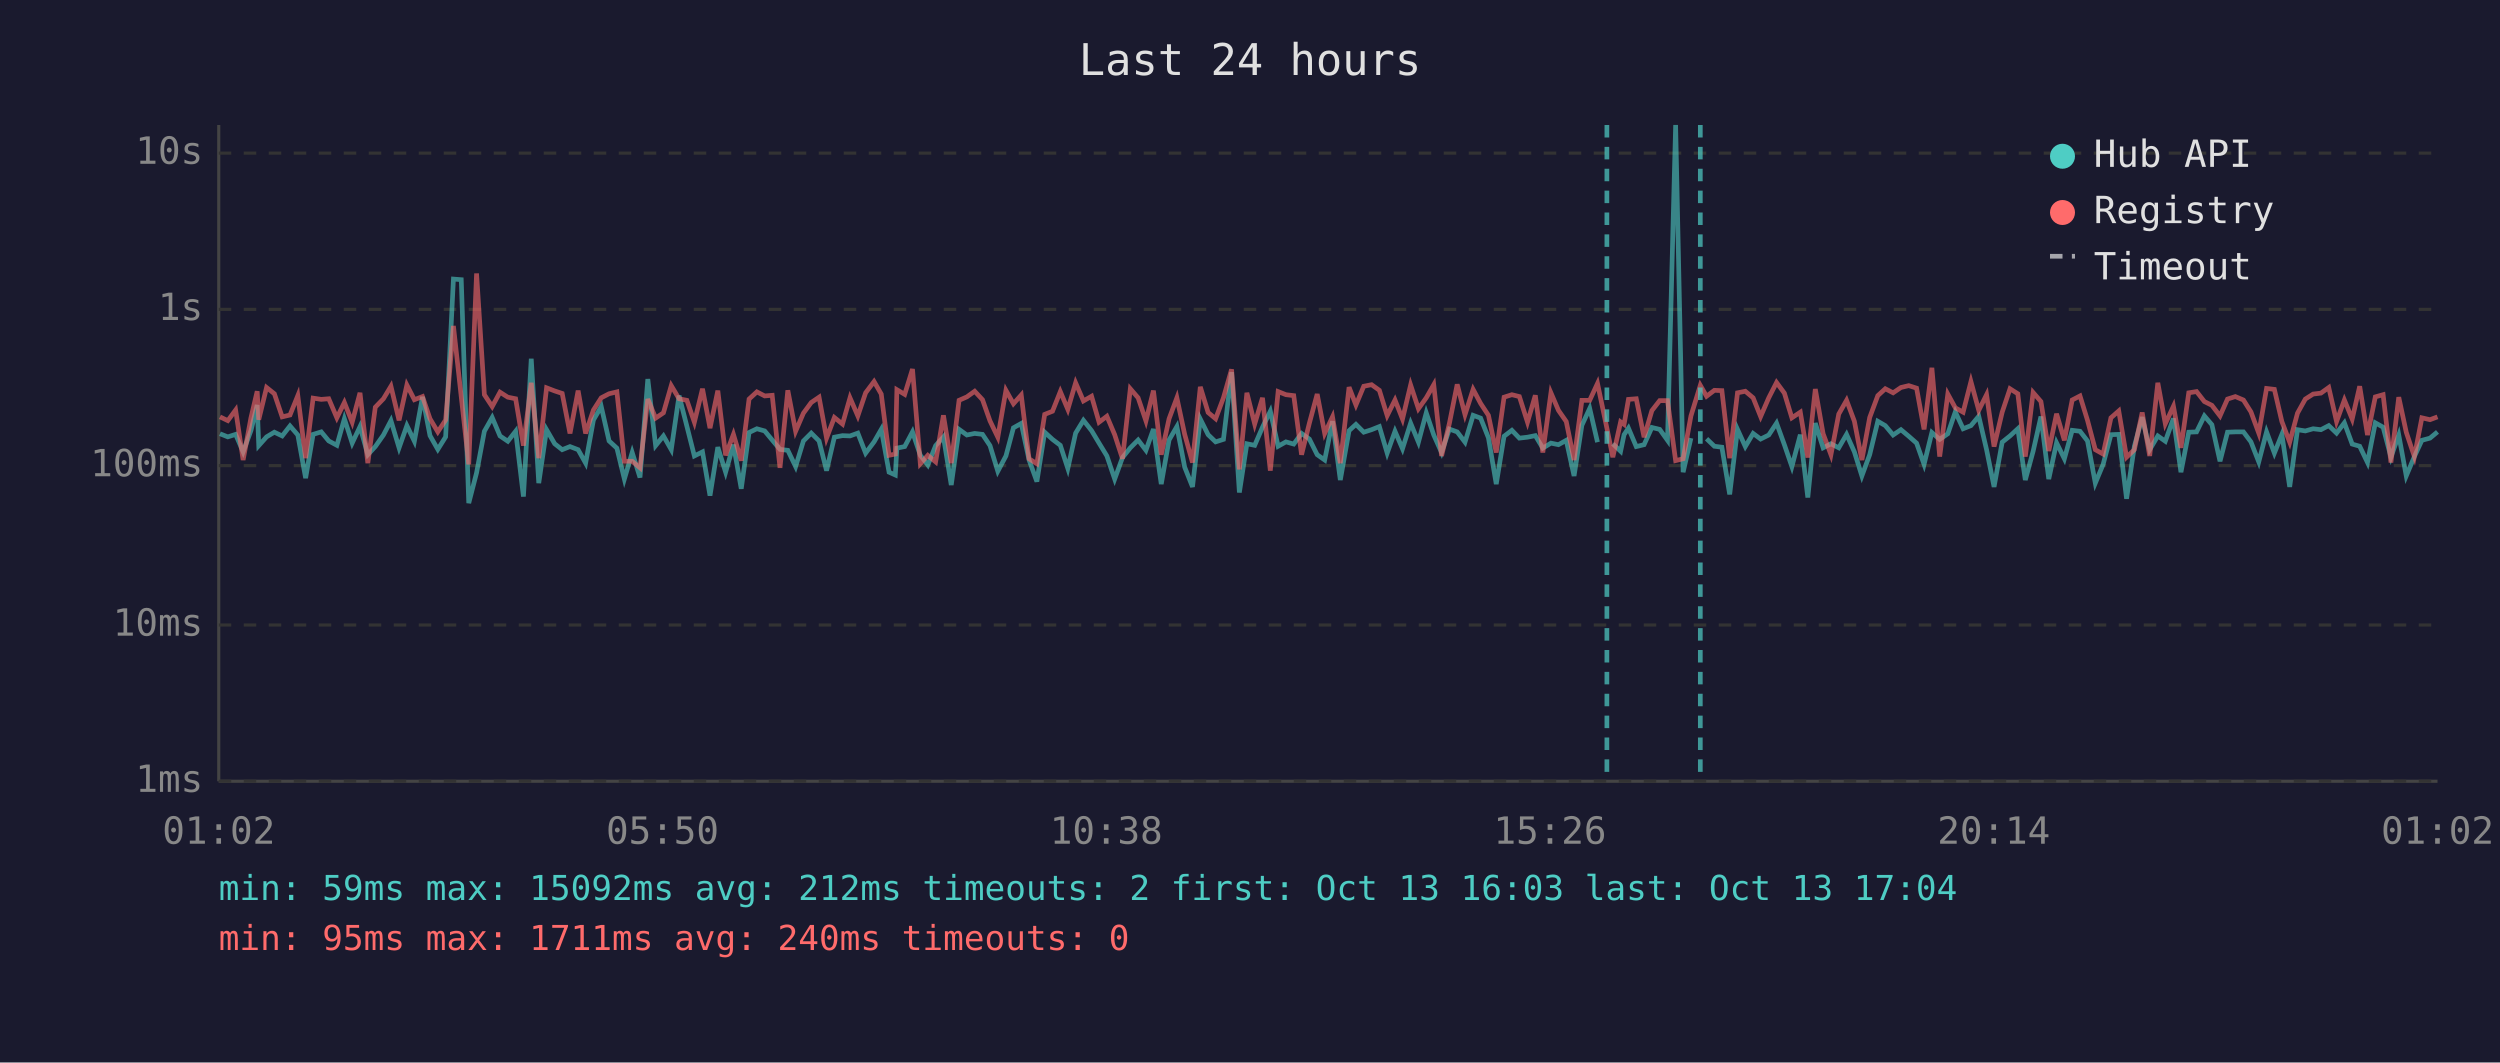
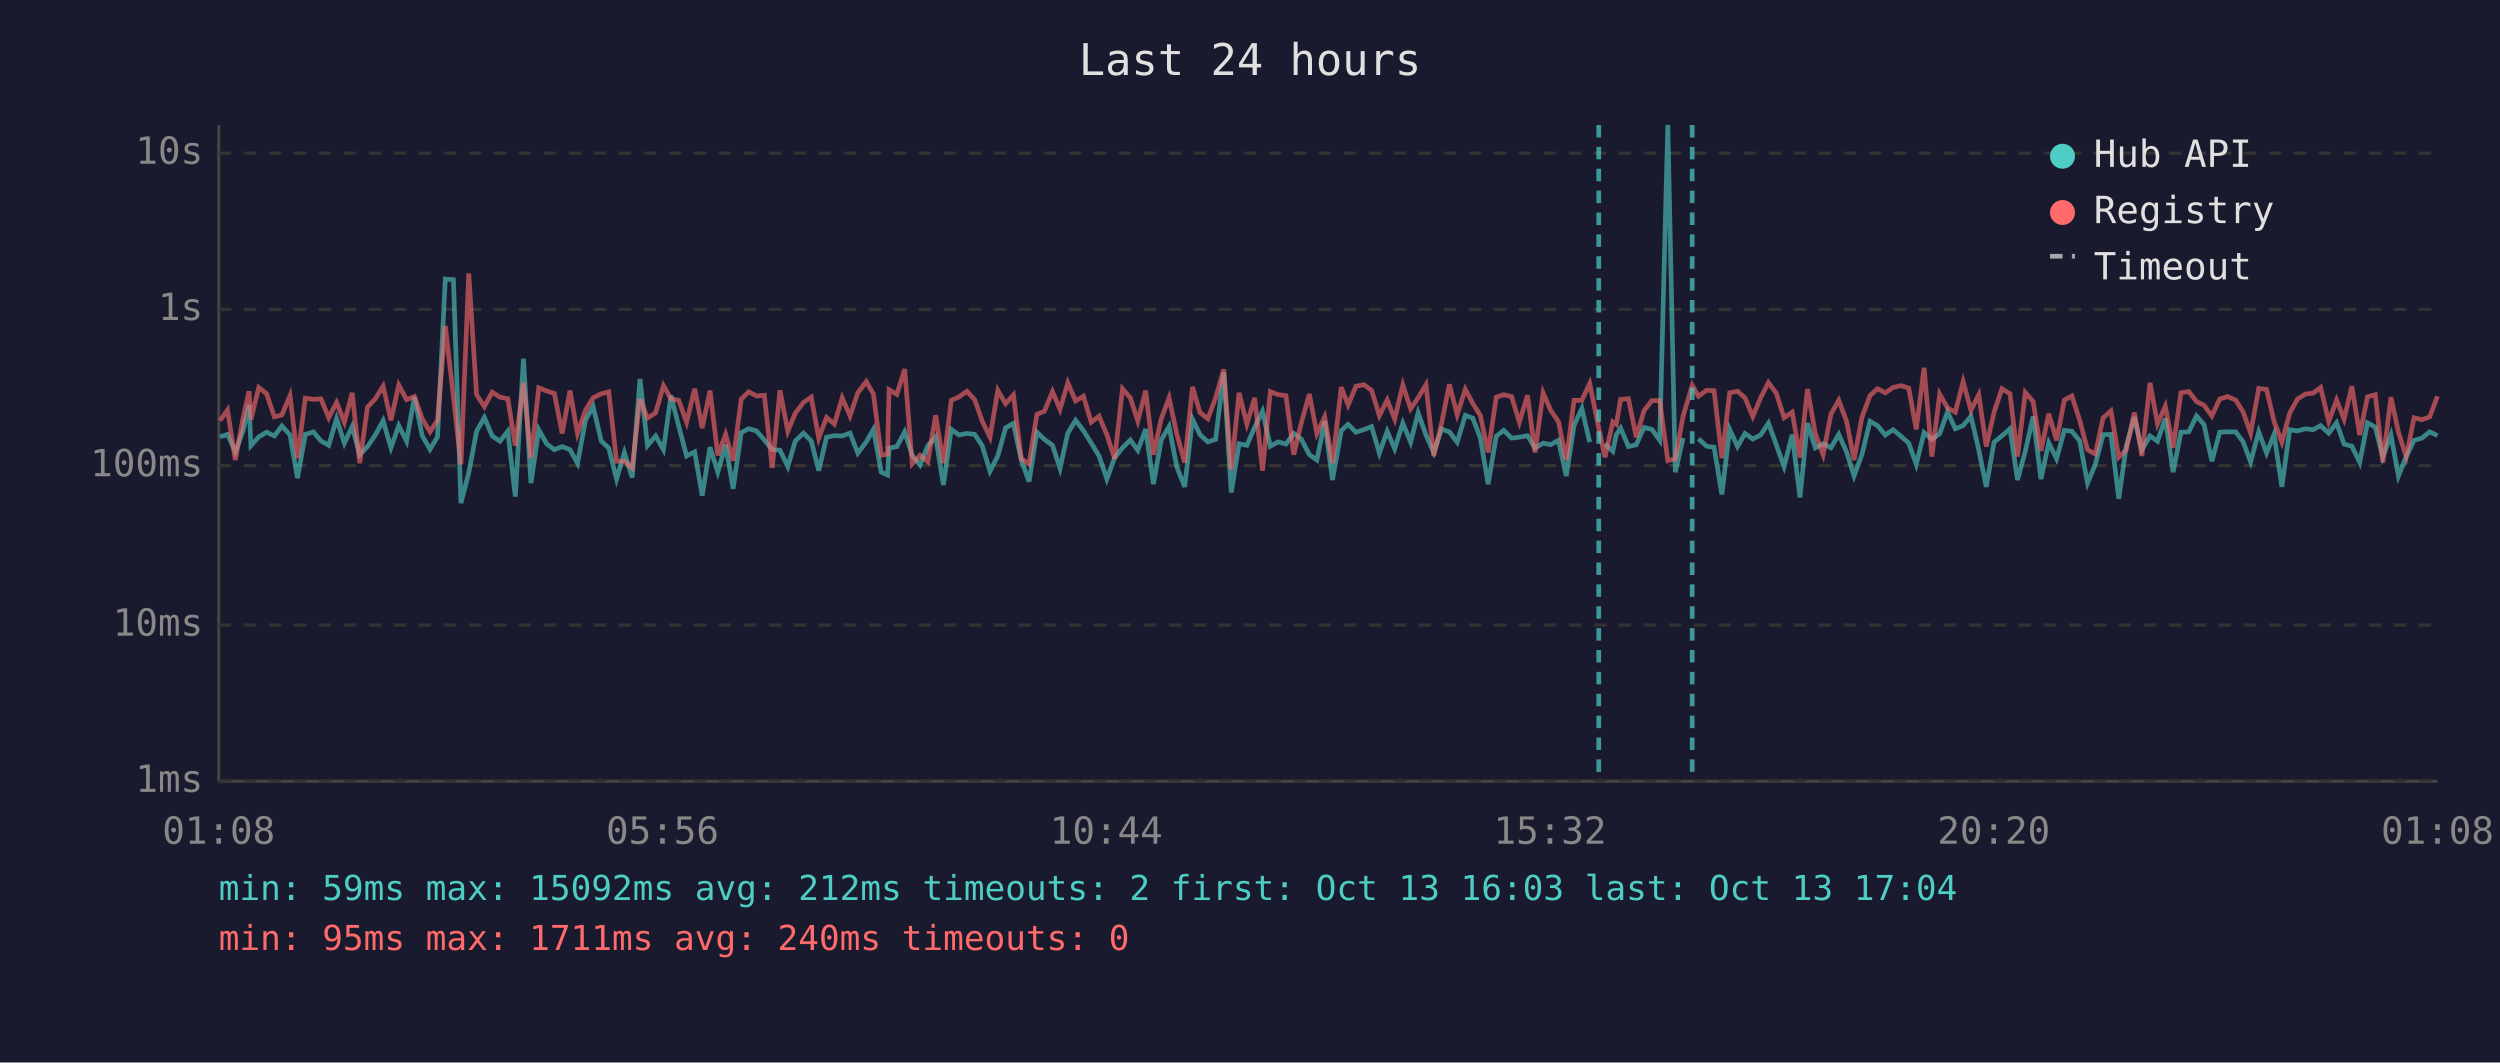
<svg xmlns="http://www.w3.org/2000/svg" viewBox="0 0 800 340" font-family="monospace" font-size="12">
  <rect width="800" height="340" fill="#1a1a2e" />
  <text x="400" y="24" fill="#e0e0e0" font-size="14" text-anchor="middle">Last 24 hours</text>
  <line x1="70" y1="40" x2="70" y2="250" stroke="#444" stroke-width="1" />
  <line x1="70" y1="250" x2="780" y2="250" stroke="#444" stroke-width="1" />
  <line x1="70" y1="250" x2="780" y2="250" stroke="#333" stroke-width="1" stroke-dasharray="4" />
  <text x="65" y="250" fill="#888" text-anchor="end" dominant-baseline="middle">1ms</text>
  <line x1="70" y1="200" x2="780" y2="200" stroke="#333" stroke-width="1" stroke-dasharray="4" />
  <text x="65" y="200" fill="#888" text-anchor="end" dominant-baseline="middle">10ms</text>
  <line x1="70" y1="149" x2="780" y2="149" stroke="#333" stroke-width="1" stroke-dasharray="4" />
  <text x="65" y="149" fill="#888" text-anchor="end" dominant-baseline="middle">100ms</text>
  <line x1="70" y1="99" x2="780" y2="99" stroke="#333" stroke-width="1" stroke-dasharray="4" />
  <text x="65" y="99" fill="#888" text-anchor="end" dominant-baseline="middle">1s</text>
  <line x1="70" y1="49" x2="780" y2="49" stroke="#333" stroke-width="1" stroke-dasharray="4" />
  <text x="65" y="49" fill="#888" text-anchor="end" dominant-baseline="middle">10s</text>
-   <text x="70" y="270" fill="#888" text-anchor="middle">01:02</text>
-   <text x="212" y="270" fill="#888" text-anchor="middle">05:50</text>
-   <text x="354" y="270" fill="#888" text-anchor="middle">10:38</text>
-   <text x="496" y="270" fill="#888" text-anchor="middle">15:26</text>
-   <text x="638" y="270" fill="#888" text-anchor="middle">20:14</text>
-   <text x="780" y="270" fill="#888" text-anchor="middle">01:02</text>
-   <polyline points="70.4,138.8 72.9,139.8 75.4,139.0 77.8,144.6 80.3,137.8 82.3,129.6 82.8,142.6 85.3,139.8 87.8,138.3 90.3,139.5 92.8,136.3 95.3,139.2 97.8,153.0 100.2,139.0 102.8,138.2 105.2,141.1 107.8,142.5 110.2,134.0 112.7,141.8 115.2,136.5 117.7,145.5 120.1,142.9 122.7,139.2 125.1,134.6 127.7,143.3 130.2,136.2 132.6,141.2 135.2,127.0 137.6,139.4 140.1,143.8 142.6,139.8 145.1,89.3 147.6,89.5 150.0,161.0 152.5,151.3 155.0,138.0 157.5,133.6 160.0,139.5 162.5,141.2 165.0,138.0 167.5,158.9 170.0,114.8 172.4,154.6 174.9,137.5 177.5,142.0 179.9,143.9 182.4,142.9 185.0,143.9 187.4,148.2 189.9,134.4 192.4,130.1 194.9,141.1 197.4,143.4 199.8,153.3 202.3,144.8 204.8,152.8 207.3,121.3 209.8,142.6 212.3,139.5 214.8,143.9 217.3,126.6 219.8,136.4 222.2,145.9 224.8,144.6 227.2,158.6 229.7,143.1 232.2,151.1 234.7,142.3 237.2,156.4 239.7,138.4 242.2,137.2 244.7,137.9 247.1,140.8 249.6,143.8 252.1,144.1 254.6,149.3 257.1,141.1 259.6,138.6 262.1,141.1 264.5,150.6 267.0,139.9 269.6,139.4 272.0,139.5 274.5,138.6 277.0,145.0 279.7,141.4 282.0,137.4 284.5,151.1 286.5,152.0 287.0,143.4 289.5,142.9 292.0,138.2 294.5,145.7 296.9,148.8 299.4,142.6 301.9,139.8 304.4,155.2 306.9,137.4 309.4,139.2 311.9,138.7 314.4,139.0 316.8,142.6 319.3,150.8 321.9,145.9 324.3,136.9 326.8,135.5 329.3,147.2 331.8,154.1 334.3,138.3 336.8,140.6 339.3,142.5 341.7,149.9 344.2,138.6 346.7,134.5 349.3,137.8 351.7,141.8 354.2,145.9 356.7,153.3 359.2,146.4 361.7,143.3 364.2,140.8 366.7,144.1 369.1,137.3 371.6,154.9 374.1,140.8 376.6,136.5 379.1,149.5 381.6,155.8 384.1,134.1 386.6,139.1 389.0,141.4 391.5,140.6 394.1,119.1 396.6,157.6 399.0,142.0 401.5,142.5 404.0,136.7 406.5,131.6 409.0,142.8 411.5,141.4 414.0,142.1 416.5,138.7 419.0,140.5 421.5,145.5 423.9,147.2 426.4,134.8 428.9,153.6 431.7,137.8 433.9,135.8 436.4,138.3 438.9,137.5 441.4,136.5 443.9,145.0 446.4,138.0 448.8,143.6 451.4,135.4 453.9,141.5 456.4,132.1 458.8,139.2 461.3,144.8 463.8,137.3 466.3,138.2 468.8,141.5 471.4,132.9 473.8,133.8 476.3,140.1 478.8,154.9 481.3,139.6 483.8,137.7 486.2,140.2 488.8,139.9 491.3,139.4 493.7,143.4 496.3,141.8 498.7,142.3 501.2,140.9 503.7,152.3 506.2,136.1 508.7,130.7 511.2,141.5" fill="none" stroke="#4ecdc4" stroke-width="1.5" opacity="0.6" />
-   <polyline points="516.1,142.0 518.6,144.4 519.7,139.1 521.1,137.0 523.6,142.9 526.1,142.3 528.6,136.8 531.1,137.4 533.6,140.9 536.2,40.0 538.6,151.1 541.1,140.2" fill="none" stroke="#4ecdc4" stroke-width="1.5" opacity="0.6" />
-   <polyline points="546.1,140.4 548.6,142.8 551.0,143.1 553.5,158.2 556.0,137.4 558.5,142.9 561.0,138.7 563.4,140.5 566.0,139.2 568.5,135.4 571.0,142.3 573.4,149.3 576.1,139.1 578.5,159.2 580.9,135.4 583.4,143.3 585.9,142.0 588.4,143.3 590.9,139.0 593.4,144.6 595.8,152.3 598.3,145.5 600.9,134.8 603.3,136.2 605.8,139.2 608.3,137.5 610.8,139.6 613.3,141.8 615.7,148.6 618.2,138.4 620.7,140.6 623.3,138.8 625.7,131.8 628.2,137.2 630.7,136.2 633.2,133.2 635.7,143.9 638.1,155.8 640.7,141.5 643.2,139.5 645.7,137.2 648.1,153.6 650.6,144.4 653.1,133.3 655.6,153.3 658.1,141.7 660.6,146.8 663.1,137.7 665.6,138.0 668.0,141.1 670.5,154.6 673.0,148.6 675.5,139.1 678.0,139.0 680.5,159.6 683.0,142.8 685.5,133.5 687.9,143.9 690.5,139.5 692.9,141.2 695.5,133.9 697.9,151.1 700.4,138.3 702.9,138.2 705.4,133.1 707.8,135.9 710.4,147.6 712.8,138.3 715.3,138.2 717.9,138.2 720.3,141.4 722.8,147.8 725.3,138.2 727.8,145.0 730.2,139.0 732.7,155.8 735.2,137.5 737.7,137.9 740.2,137.2 742.7,137.5 745.2,136.2 747.7,138.6 750.2,135.3 752.7,142.1 755.1,142.8 757.6,148.0 760.1,135.3 762.6,136.7 765.1,146.3 767.6,139.2 770.0,152.3 772.6,146.1 775.0,140.9 777.6,140.2 780.0,138.2" fill="none" stroke="#4ecdc4" stroke-width="1.5" opacity="0.6" />
-   <polyline points="70.4,133.4 72.9,134.6 75.4,131.2 77.8,147.2 80.3,133.7 82.3,125.2 82.8,134.3 85.3,124.0 87.8,126.0 90.3,133.4 92.8,132.8 95.3,126.6 97.8,146.6 100.2,127.4 102.8,127.8 105.2,127.6 107.8,133.7 110.2,128.8 112.7,135.1 115.2,125.7 117.7,148.2 120.1,130.3 122.7,127.6 125.1,123.6 127.7,134.5 130.2,123.2 132.6,127.9 135.2,126.9 137.6,134.0 140.1,138.2 142.6,134.4 145.1,104.3 147.6,127.0 150.0,148.6 152.5,87.5 155.0,126.3 157.5,130.1 160.0,125.5 162.5,127.1 165.0,127.6 167.5,142.6 170.0,122.5 172.4,146.6 174.9,124.1 177.5,125.1 179.9,125.9 182.4,138.7 185.0,125.0 187.4,138.7 189.9,131.2 192.4,127.3 194.9,126.0 197.4,125.4 199.8,147.6 202.3,147.6 204.8,149.7 207.3,127.7 209.8,133.8 212.3,132.1 214.8,123.4 217.3,127.6 219.8,128.1 222.2,135.1 224.8,124.4 227.2,137.0 229.7,125.0 232.2,145.7 234.7,139.0 237.2,147.4 239.7,127.7 242.2,125.4 244.7,126.7 247.1,126.5 249.6,149.7 252.1,124.9 254.6,138.0 257.1,132.2 259.6,128.8 262.1,127.1 264.5,140.2 267.0,133.6 269.6,135.7 272.0,127.3 274.5,133.1 277.0,125.7 279.7,122.1 282.0,126.1 284.5,145.7 286.5,145.3 287.0,124.7 289.5,126.2 292.0,118.1 294.5,148.4 296.9,145.7 299.4,147.8 301.9,132.9 304.4,148.2 306.9,128.1 309.4,127.0 311.9,125.2 314.4,127.9 316.8,134.7 319.3,139.9 321.9,124.9 324.3,129.2 326.8,126.4 329.3,146.8 331.8,148.4 334.3,132.6 336.8,131.6 339.3,125.3 341.7,131.0 344.2,122.5 346.7,128.3 349.3,126.8 351.7,135.1 354.2,133.2 356.7,139.1 359.2,146.8 361.7,124.4 364.2,127.3 366.7,134.7 369.1,125.0 371.6,145.5 374.1,134.0 376.6,127.3 379.1,139.0 381.6,148.0 384.1,123.8 386.6,132.0 389.0,134.0 391.5,127.3 394.1,118.2 396.6,150.2 399.0,125.7 401.5,135.7 404.0,127.3 406.5,150.6 409.0,125.3 411.5,126.3 414.0,126.6 416.5,145.5 419.0,135.4 421.5,126.1 423.9,138.7 426.4,133.4 428.9,148.2 431.7,123.9 433.9,129.6 436.4,123.6 438.9,123.1 441.4,124.9 443.9,133.0 446.4,128.0 448.8,134.1 451.4,123.2 453.9,130.8 456.4,127.3 458.8,123.1 461.3,145.9 463.8,135.5 466.3,123.0 468.8,132.7 471.4,124.6 473.8,129.1 476.3,132.9 478.8,144.8 481.3,127.1 483.8,126.3 486.2,126.9 488.8,135.1 491.3,126.5 493.7,144.8 496.3,125.7 498.7,131.3 501.2,134.9 503.7,147.2 506.2,128.1 508.7,128.1 511.2,122.7 514.2,137.0 516.1,146.3 518.6,135.0 519.7,135.8 521.1,127.8 523.6,127.6 526.1,139.9 528.6,131.4 531.1,128.2 533.6,128.2 536.2,147.4 538.6,146.8 541.1,133.1 544.1,123.3 546.1,126.8 548.6,124.9 551.0,125.0 553.5,146.6 556.0,125.7 558.5,125.2 561.0,127.3 563.4,133.3 566.0,127.3 568.5,122.4 571.0,125.8 573.4,133.7 576.1,131.9 578.5,146.4 580.9,124.5 583.4,138.8 585.9,145.5 588.4,132.5 590.9,128.1 593.4,134.8 595.8,147.2 598.3,133.6 600.9,126.6 603.3,124.4 605.8,125.7 608.3,124.0 610.8,123.4 613.3,124.2 615.7,137.4 618.2,117.7 620.7,146.1 623.3,126.1 625.7,130.5 628.2,131.9 630.7,122.1 633.2,131.3 635.7,126.3 638.1,142.9 640.7,131.9 643.2,124.4 645.7,126.0 648.1,146.1 650.6,125.6 653.1,128.5 655.6,144.3 658.1,132.4 660.6,140.9 663.1,128.0 665.6,126.7 668.0,134.5 670.5,143.9 673.0,145.3 675.5,133.7 678.0,131.5 680.5,146.3 683.0,143.9 685.5,132.0 687.9,145.9 690.5,122.5 692.9,135.6 695.5,130.0 697.9,143.3 700.4,125.7 702.9,125.3 705.4,128.5 707.8,129.7 710.4,133.1 712.8,127.7 715.3,126.9 717.9,128.0 720.3,131.8 722.8,138.6 725.3,124.3 727.8,124.6 730.2,134.9 732.7,141.5 735.2,132.2 737.7,127.7 740.2,126.1 742.7,125.8 745.2,124.0 747.7,134.9 750.2,128.0 752.7,134.1 755.1,123.6 757.6,139.2 760.1,127.0 762.6,126.3 765.1,148.0 767.6,127.1 770.0,138.3 772.6,146.1 775.0,133.7 777.6,134.3 780.0,133.4" fill="none" stroke="#ff6b6b" stroke-width="1.5" opacity="0.6" />
-   <line x1="514.2" y1="40" x2="514.2" y2="250" stroke="#4ecdc4" stroke-width="1.5" stroke-dasharray="4,3" opacity="0.7" />
-   <line x1="544.1" y1="40" x2="544.1" y2="250" stroke="#4ecdc4" stroke-width="1.5" stroke-dasharray="4,3" opacity="0.7" />
+   <text x="70" y="270" fill="#888" text-anchor="middle">01:08</text>
+   <text x="212" y="270" fill="#888" text-anchor="middle">05:56</text>
+   <text x="354" y="270" fill="#888" text-anchor="middle">10:44</text>
+   <text x="496" y="270" fill="#888" text-anchor="middle">15:32</text>
+   <text x="638" y="270" fill="#888" text-anchor="middle">20:20</text>
+   <text x="780" y="270" fill="#888" text-anchor="middle">01:08</text>
+   <polyline points="70.4,139.8 72.8,139.0 75.3,144.6 77.8,137.8 79.7,129.6 80.3,142.6 82.8,139.8 85.3,138.3 87.8,139.5 90.2,136.3 92.8,139.2 95.2,153.0 97.7,139.0 100.3,138.2 102.7,141.1 105.2,142.5 107.7,134.0 110.2,141.8 112.7,136.5 115.1,145.5 117.6,142.9 120.1,139.2 122.6,134.6 125.1,143.3 127.6,136.2 130.1,141.2 132.6,127.0 135.1,139.4 137.6,143.8 140.0,139.8 142.5,89.3 145.1,89.5 147.5,161.0 150.0,151.3 152.5,138.0 155.0,133.6 157.5,139.5 160.0,141.2 162.5,138.0 164.9,158.9 167.5,114.8 169.9,154.6 172.4,137.5 174.9,142.0 177.4,143.9 179.9,142.9 182.4,143.9 184.8,148.2 187.4,134.4 189.8,130.1 192.4,141.1 194.8,143.4 197.3,153.3 199.8,144.8 202.3,152.8 204.8,121.3 207.2,142.6 209.8,139.5 212.3,143.9 214.7,126.6 217.2,136.4 219.7,145.9 222.3,144.6 224.7,158.6 227.2,143.1 229.7,151.1 232.2,142.3 234.6,156.4 237.2,138.4 239.6,137.2 242.1,137.9 244.6,140.8 247.1,143.8 249.6,144.1 252.1,149.3 254.5,141.1 257.1,138.6 259.6,141.1 262.0,150.6 264.5,139.9 267.0,139.4 269.5,139.5 272.0,138.6 274.5,145.0 277.2,141.4 279.5,137.4 282.0,151.1 284.0,152.0 284.5,143.4 287.0,142.9 289.5,138.2 291.9,145.7 294.4,148.8 296.9,142.6 299.4,139.8 301.9,155.2 304.4,137.4 306.9,139.2 309.4,138.7 311.9,139.0 314.3,142.6 316.8,150.8 319.3,145.9 321.8,136.9 324.3,135.5 326.8,147.2 329.3,154.1 331.8,138.3 334.2,140.6 336.8,142.5 339.2,149.9 341.7,138.6 344.2,134.5 346.7,137.8 349.2,141.8 351.7,145.9 354.2,153.3 356.7,146.4 359.2,143.3 361.7,140.8 364.1,144.1 366.6,137.3 369.1,154.9 371.6,140.8 374.1,136.5 376.6,149.5 379.1,155.8 381.6,134.1 384.0,139.1 386.5,141.4 389.0,140.6 391.6,119.1 394.0,157.6 396.5,142.0 399.0,142.5 401.5,136.7 404.0,131.6 406.5,142.8 409.0,141.4 411.5,142.1 414.0,138.7 416.4,140.5 419.0,145.5 421.4,147.2 423.9,134.8 426.4,153.6 429.2,137.8 431.4,135.8 433.9,138.3 436.4,137.5 438.9,136.5 441.4,145.0 443.9,138.0 446.3,143.6 448.9,135.4 451.4,141.5 453.8,132.1 456.3,139.2 458.8,144.8 461.3,137.3 463.8,138.2 466.3,141.5 468.9,132.9 471.3,133.8 473.7,140.1 476.2,154.9 478.8,139.6 481.2,137.7 483.7,140.2 486.2,139.9 488.8,139.4 491.2,143.4 493.8,141.8 496.2,142.3 498.7,140.9 501.2,152.3 503.7,136.1 506.2,130.7 508.7,141.5" fill="none" stroke="#4ecdc4" stroke-width="1.5" opacity="0.6" />
+   <polyline points="513.6,142.0 516.1,144.4 517.2,139.1 518.6,137.0 521.1,142.9 523.6,142.3 526.1,136.8 528.6,137.4 531.1,140.9 533.7,40.0 536.1,151.1 538.6,140.2" fill="none" stroke="#4ecdc4" stroke-width="1.5" opacity="0.6" />
+   <polyline points="543.5,140.4 546.1,142.8 548.5,143.1 551.0,158.2 553.5,137.4 556.0,142.9 558.4,138.7 560.9,140.5 563.4,139.2 565.9,135.4 568.4,142.3 570.9,149.3 573.5,139.1 576.0,159.2 578.4,135.4 580.9,143.3 583.4,142.0 585.9,143.3 588.4,139.0 590.9,144.6 593.3,152.3 595.8,145.5 598.4,134.8 600.8,136.2 603.3,139.2 605.8,137.5 608.3,139.6 610.8,141.8 613.2,148.6 615.7,138.4 618.2,140.6 620.7,138.8 623.2,131.8 625.7,137.2 628.2,136.2 630.7,133.2 633.2,143.9 635.6,155.8 638.1,141.5 640.6,139.5 643.2,137.2 645.6,153.6 648.1,144.4 650.6,133.3 653.1,153.3 655.6,141.7 658.1,146.8 660.6,137.7 663.0,138.0 665.5,141.1 668.0,154.6 670.5,148.6 673.0,139.1 675.5,139.0 678.0,159.6 680.4,142.8 683.0,133.5 685.4,143.9 688.0,139.5 690.4,141.2 692.9,133.9 695.4,151.1 697.9,138.3 700.4,138.2 702.9,133.1 705.3,135.9 707.8,147.6 710.3,138.3 712.8,138.2 715.4,138.2 717.8,141.4 720.2,147.8 722.8,138.2 725.3,145.0 727.7,139.0 730.2,155.8 732.7,137.5 735.2,137.9 737.7,137.2 740.2,137.5 742.6,136.2 745.2,138.6 747.7,135.3 750.1,142.1 752.6,142.8 755.1,148.0 757.6,135.3 760.1,136.7 762.5,146.3 765.1,139.2 767.5,152.3 770.0,146.1 772.5,140.9 775.0,140.2 777.5,138.2 780.0,139.4" fill="none" stroke="#4ecdc4" stroke-width="1.5" opacity="0.6" />
+   <polyline points="70.4,134.6 72.8,131.2 75.3,147.2 77.8,133.7 79.7,125.2 80.3,134.3 82.8,124.0 85.3,126.0 87.8,133.4 90.2,132.8 92.8,126.6 95.2,146.6 97.7,127.4 100.3,127.8 102.7,127.6 105.2,133.7 107.7,128.8 110.2,135.1 112.7,125.7 115.1,148.2 117.6,130.3 120.1,127.6 122.6,123.6 125.1,134.5 127.6,123.2 130.1,127.9 132.6,126.9 135.1,134.0 137.6,138.2 140.0,134.4 142.5,104.3 145.1,127.0 147.5,148.6 150.0,87.5 152.5,126.3 155.0,130.1 157.5,125.5 160.0,127.1 162.5,127.6 164.9,142.6 167.5,122.5 169.9,146.6 172.4,124.1 174.9,125.1 177.4,125.9 179.9,138.7 182.4,125.0 184.8,138.7 187.4,131.2 189.8,127.3 192.4,126.0 194.8,125.4 197.3,147.6 199.8,147.6 202.3,149.7 204.8,127.7 207.2,133.8 209.8,132.1 212.3,123.4 214.7,127.6 217.2,128.1 219.7,135.1 222.3,124.4 224.7,137.0 227.2,125.0 229.7,145.7 232.2,139.0 234.6,147.4 237.2,127.7 239.6,125.4 242.1,126.7 244.6,126.5 247.1,149.7 249.6,124.9 252.1,138.0 254.5,132.2 257.1,128.8 259.6,127.1 262.0,140.2 264.5,133.6 267.0,135.7 269.5,127.3 272.0,133.1 274.5,125.7 277.2,122.1 279.5,126.1 282.0,145.7 284.0,145.3 284.5,124.7 287.0,126.2 289.5,118.1 291.9,148.4 294.4,145.7 296.9,147.8 299.4,132.9 301.9,148.2 304.4,128.1 306.9,127.0 309.4,125.2 311.9,127.9 314.3,134.7 316.8,139.9 319.3,124.9 321.8,129.2 324.3,126.4 326.8,146.8 329.3,148.4 331.8,132.6 334.2,131.6 336.8,125.3 339.2,131.0 341.7,122.5 344.2,128.3 346.7,126.8 349.2,135.1 351.7,133.2 354.2,139.1 356.7,146.8 359.2,124.4 361.7,127.3 364.1,134.7 366.6,125.0 369.1,145.5 371.6,134.0 374.1,127.3 376.6,139.0 379.1,148.0 381.6,123.8 384.0,132.0 386.5,134.0 389.0,127.3 391.6,118.2 394.0,150.2 396.5,125.7 399.0,135.7 401.5,127.3 404.0,150.6 406.5,125.3 409.0,126.3 411.5,126.6 414.0,145.5 416.4,135.4 419.0,126.1 421.4,138.7 423.9,133.4 426.4,148.2 429.2,123.9 431.4,129.6 433.9,123.6 436.4,123.1 438.9,124.9 441.4,133.0 443.9,128.0 446.3,134.1 448.9,123.2 451.4,130.8 453.8,127.3 456.3,123.1 458.8,145.9 461.3,135.5 463.8,123.0 466.3,132.7 468.9,124.6 471.3,129.1 473.7,132.9 476.2,144.8 478.8,127.1 481.2,126.3 483.7,126.9 486.2,135.1 488.8,126.5 491.2,144.8 493.8,125.7 496.2,131.3 498.7,134.9 501.2,147.2 503.7,128.1 506.2,128.1 508.7,122.7 511.6,137.0 513.6,146.3 516.1,135.0 517.2,135.8 518.6,127.8 521.1,127.6 523.6,139.9 526.1,131.4 528.6,128.2 531.1,128.2 533.7,147.4 536.1,146.8 538.6,133.1 541.5,123.3 543.5,126.8 546.1,124.9 548.5,125.0 551.0,146.6 553.5,125.7 556.0,125.2 558.4,127.3 560.9,133.3 563.4,127.3 565.9,122.4 568.4,125.8 570.9,133.7 573.5,131.9 576.0,146.4 578.4,124.5 580.9,138.8 583.4,145.5 585.9,132.5 588.4,128.1 590.9,134.8 593.3,147.2 595.8,133.6 598.4,126.6 600.8,124.4 603.3,125.7 605.8,124.0 608.3,123.4 610.8,124.2 613.2,137.4 615.7,117.7 618.2,146.1 620.7,126.1 623.2,130.5 625.7,131.9 628.2,122.1 630.7,131.3 633.2,126.3 635.6,142.9 638.1,131.9 640.6,124.4 643.2,126.0 645.6,146.1 648.1,125.6 650.6,128.5 653.1,144.3 655.6,132.4 658.1,140.9 660.6,128.0 663.0,126.7 665.5,134.5 668.0,143.9 670.5,145.3 673.0,133.7 675.5,131.5 678.0,146.3 680.4,143.9 683.0,132.0 685.4,145.9 688.0,122.5 690.4,135.6 692.9,130.0 695.4,143.3 697.9,125.7 700.4,125.3 702.9,128.5 705.3,129.7 707.8,133.1 710.3,127.7 712.8,126.9 715.4,128.0 717.8,131.8 720.2,138.6 722.8,124.3 725.3,124.6 727.7,134.9 730.2,141.5 732.7,132.2 735.2,127.7 737.7,126.1 740.2,125.8 742.6,124.0 745.2,134.9 747.7,128.0 750.1,134.1 752.6,123.6 755.1,139.2 757.6,127.0 760.1,126.3 762.5,148.0 765.1,127.1 767.5,138.3 770.0,146.1 772.5,133.7 775.0,134.3 777.5,133.4 780.0,126.8" fill="none" stroke="#ff6b6b" stroke-width="1.5" opacity="0.6" />
+   <line x1="511.6" y1="40" x2="511.6" y2="250" stroke="#4ecdc4" stroke-width="1.5" stroke-dasharray="4,3" opacity="0.7" />
+   <line x1="541.5" y1="40" x2="541.5" y2="250" stroke="#4ecdc4" stroke-width="1.5" stroke-dasharray="4,3" opacity="0.7" />
  <circle cx="660" cy="50" r="4" fill="#4ecdc4" />
  <text x="670" y="50" fill="#e0e0e0" dominant-baseline="middle">Hub API</text>
  <circle cx="660" cy="68" r="4" fill="#ff6b6b" />
  <text x="670" y="68" fill="#e0e0e0" dominant-baseline="middle">Registry</text>
  <line x1="656" y1="82" x2="664" y2="82" stroke="#e0e0e0" stroke-width="1.5" stroke-dasharray="4,3" opacity="0.7" />
  <text x="670" y="86" fill="#e0e0e0" dominant-baseline="middle">Timeout</text>
  <text x="70" y="288" fill="#4ecdc4" font-size="11">min: 59ms  max: 15092ms  avg: 212ms  timeouts: 2  first: Oct 13 16:03  last: Oct 13 17:04</text>
  <text x="70" y="304" fill="#ff6b6b" font-size="11">min: 95ms  max: 1711ms  avg: 240ms  timeouts: 0</text>
</svg>
